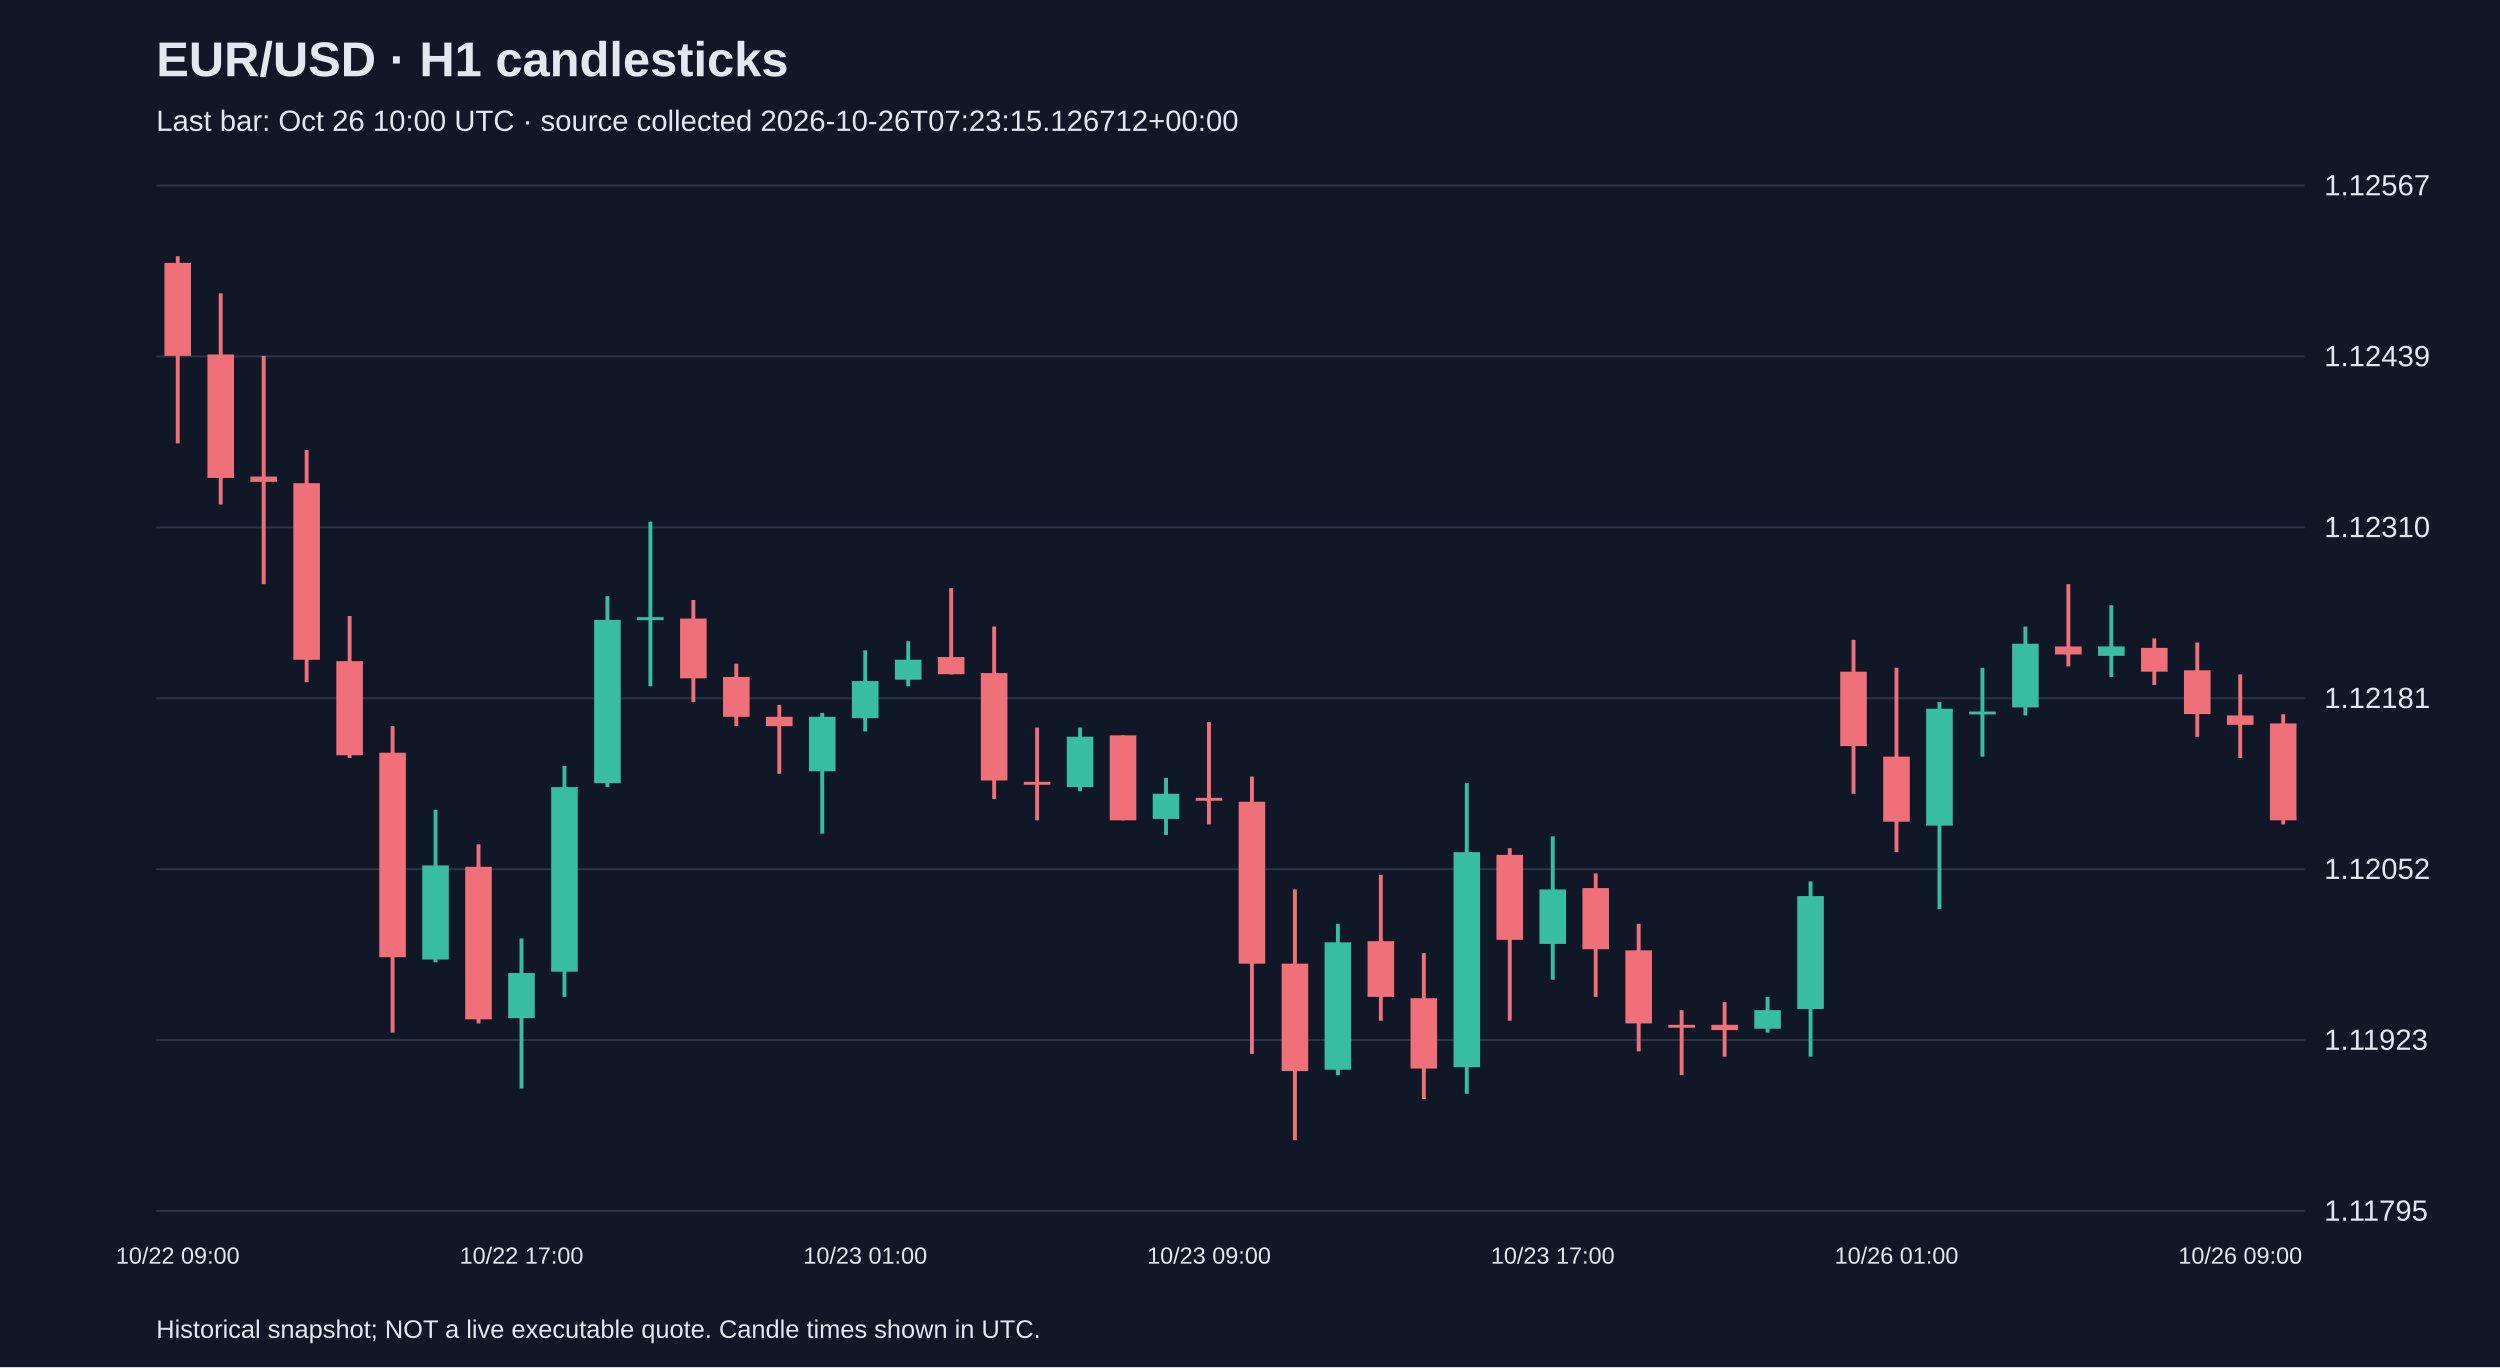
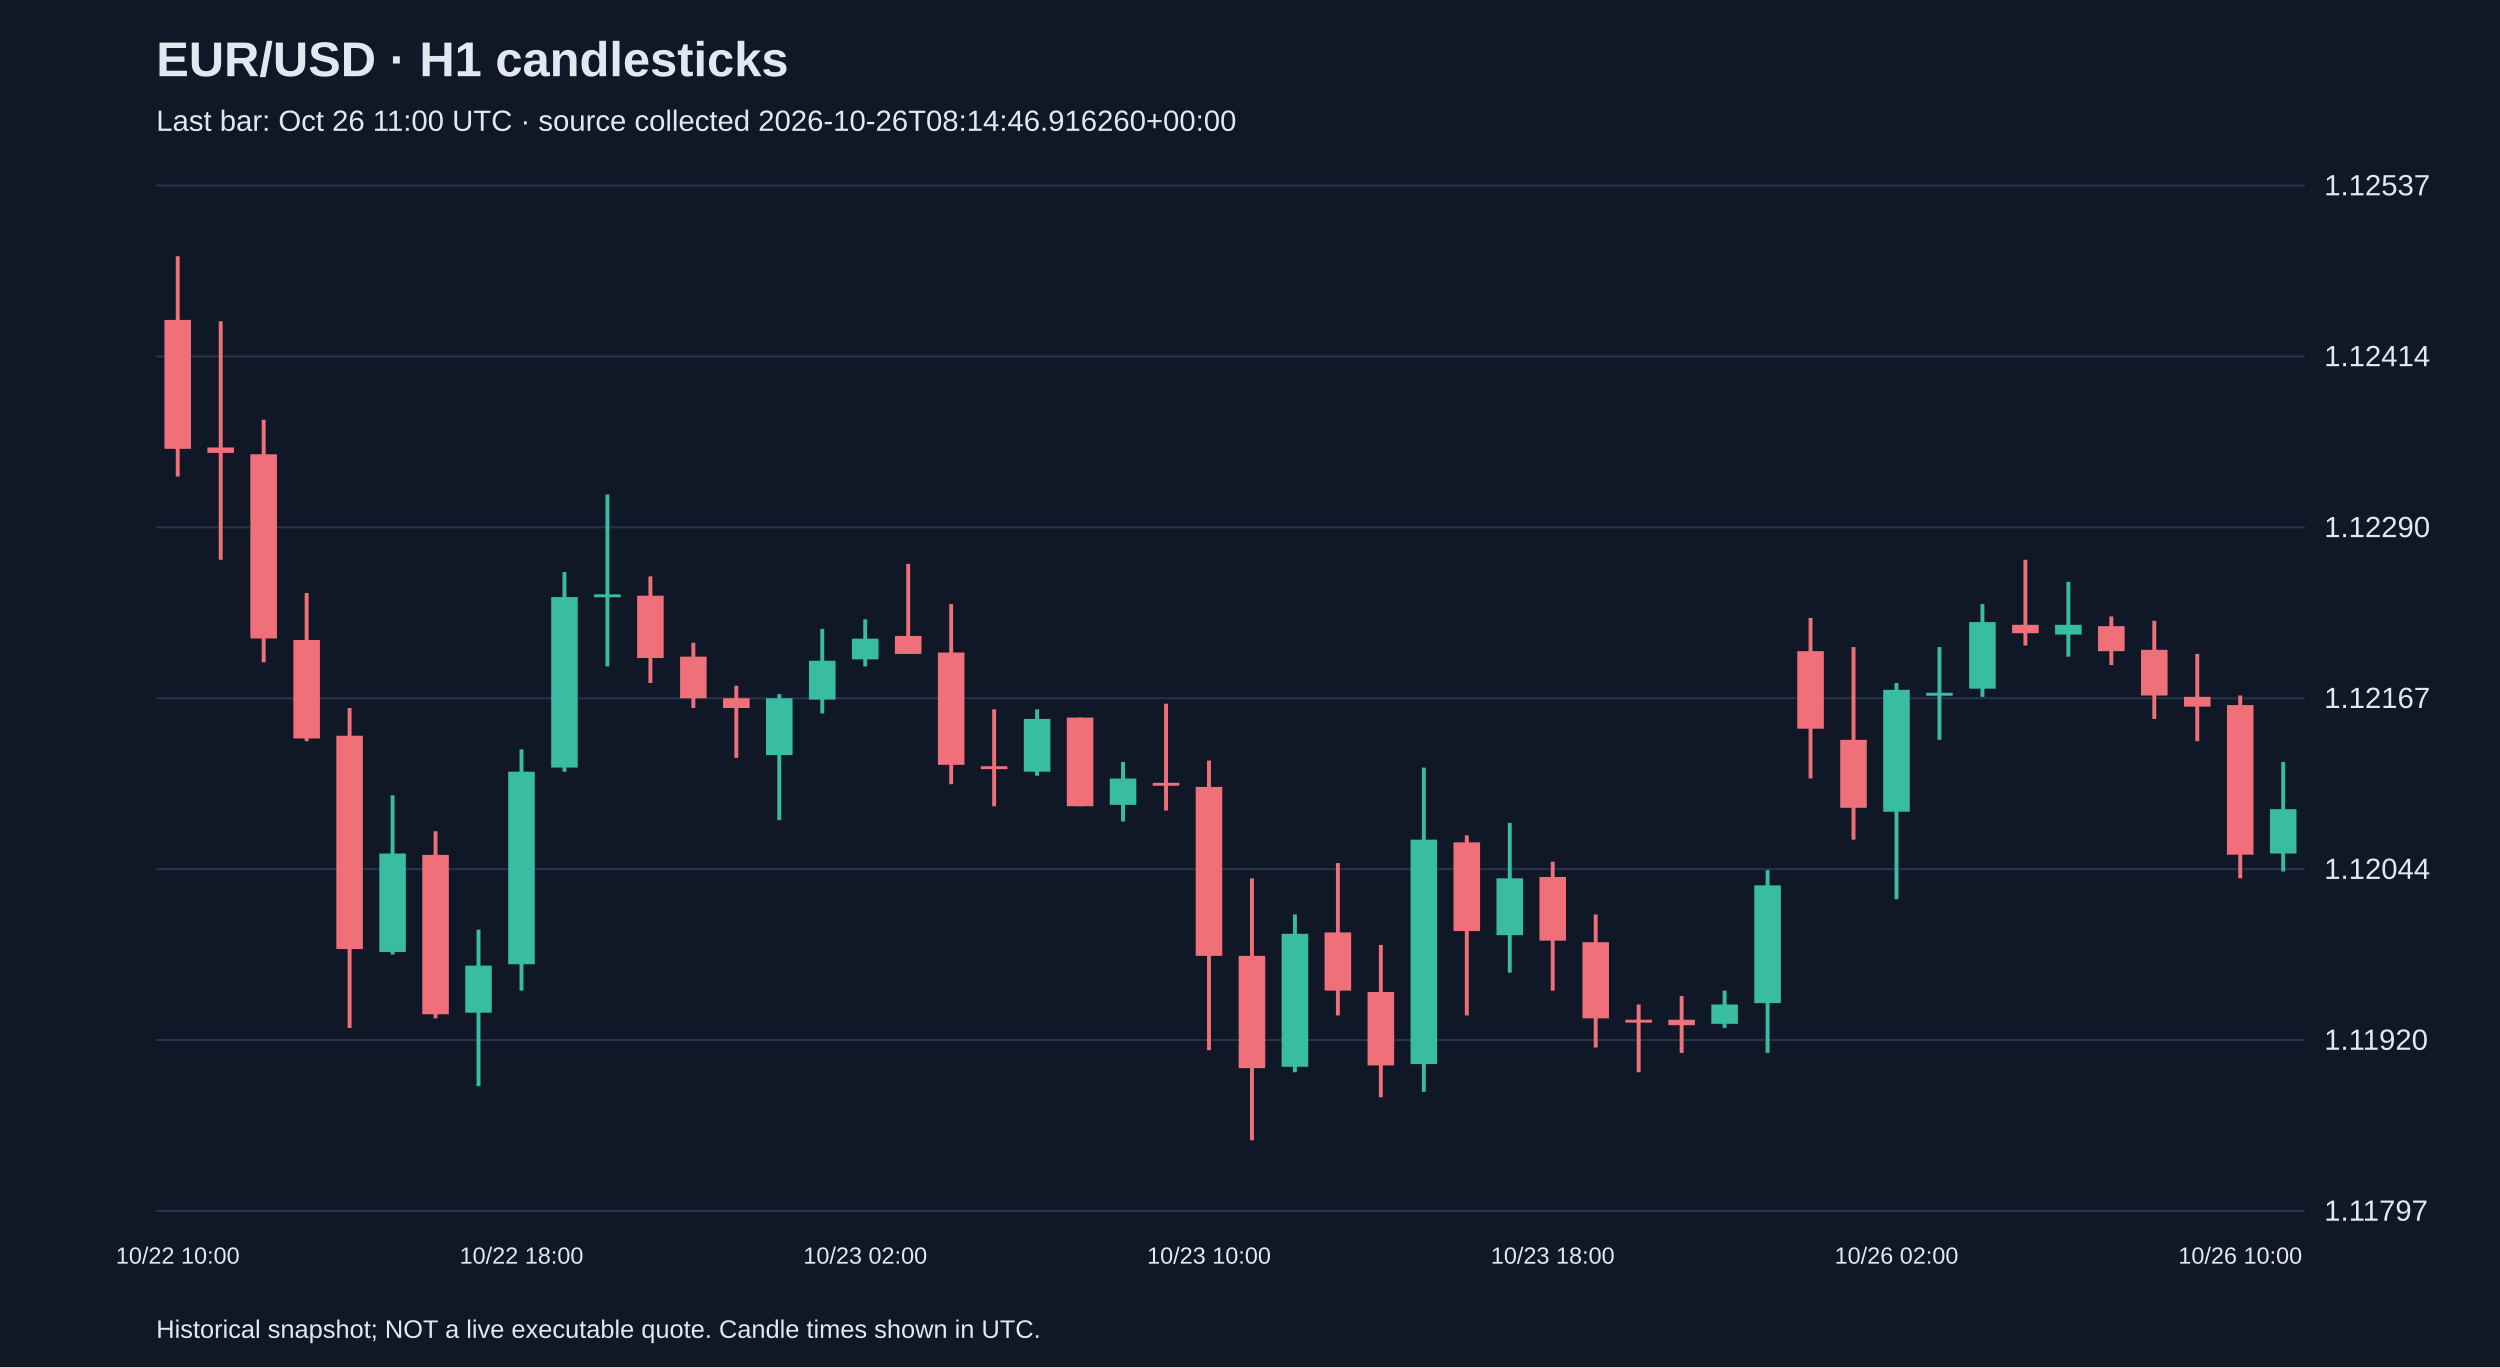
<svg xmlns="http://www.w3.org/2000/svg" viewBox="0 0 1280 700">
  <rect width="100%" height="100%" fill="#101827" />
  <style>text{font-family:Arial,sans-serif;fill:#e2e8f0}</style>
  <text x="80" y="39" font-size="25" font-weight="bold">EUR/USD · H1 candlesticks</text>
-   <text x="80" y="67" font-size="15" fill="#a6b1c5">Last bar: Oct 26 10:00 UTC · source collected 2026-10-26T07:23:15.126712+00:00</text>
+   <text x="80" y="67" font-size="15" fill="#a6b1c5">Last bar: Oct 26 11:00 UTC · source collected 2026-10-26T08:14:46.916260+00:00</text>
  <line x1="80" y1="620.0" x2="1180" y2="620.0" stroke="#283548" />
-   <text x="1190" y="625.0" font-size="15">1.11795</text>
+   <text x="1190" y="625.0" font-size="15">1.11797</text>
  <line x1="80" y1="532.5" x2="1180" y2="532.5" stroke="#283548" />
-   <text x="1190" y="537.5" font-size="15">1.11923</text>
+   <text x="1190" y="537.5" font-size="15">1.11920</text>
  <line x1="80" y1="445.0" x2="1180" y2="445.0" stroke="#283548" />
-   <text x="1190" y="450.0" font-size="15">1.12052</text>
+   <text x="1190" y="450.0" font-size="15">1.12044</text>
  <line x1="80" y1="357.5" x2="1180" y2="357.5" stroke="#283548" />
-   <text x="1190" y="362.5" font-size="15">1.12181</text>
+   <text x="1190" y="362.5" font-size="15">1.12167</text>
  <line x1="80" y1="270.0" x2="1180" y2="270.0" stroke="#283548" />
-   <text x="1190" y="275.0" font-size="15">1.12310</text>
+   <text x="1190" y="275.0" font-size="15">1.12290</text>
  <line x1="80" y1="182.5" x2="1180" y2="182.5" stroke="#283548" />
-   <text x="1190" y="187.5" font-size="15">1.12439</text>
+   <text x="1190" y="187.5" font-size="15">1.12414</text>
  <line x1="80" y1="95.0" x2="1180" y2="95.0" stroke="#283548" />
-   <text x="1190" y="100.0" font-size="15">1.12567</text>
-   <line x1="91.0" y1="131.2" x2="91.0" y2="227.0" stroke="#f07079" stroke-width="2" />
-   <rect x="84.2" y="134.6" width="13.6" height="47.6" fill="#f07079" />
-   <text x="91.0" y="647" text-anchor="middle" font-size="12">10/22 09:00</text>
-   <line x1="113.0" y1="150.2" x2="113.0" y2="258.3" stroke="#f07079" stroke-width="2" />
-   <rect x="106.2" y="181.5" width="13.6" height="63.2" fill="#f07079" />
-   <line x1="135.0" y1="182.2" x2="135.0" y2="299.1" stroke="#f07079" stroke-width="2" />
-   <rect x="128.2" y="244.0" width="13.6" height="2.7" fill="#f07079" />
-   <line x1="157.0" y1="230.4" x2="157.0" y2="349.3" stroke="#f07079" stroke-width="2" />
-   <rect x="150.2" y="247.4" width="13.6" height="90.4" fill="#f07079" />
-   <line x1="179.0" y1="315.4" x2="179.0" y2="388.1" stroke="#f07079" stroke-width="2" />
-   <rect x="172.2" y="338.5" width="13.6" height="48.2" fill="#f07079" />
-   <line x1="201.0" y1="371.8" x2="201.0" y2="528.7" stroke="#f07079" stroke-width="2" />
-   <rect x="194.2" y="385.4" width="13.6" height="104.7" fill="#f07079" />
-   <line x1="223.0" y1="414.6" x2="223.0" y2="492.7" stroke="#38bca2" stroke-width="2" />
-   <rect x="216.2" y="443.1" width="13.6" height="48.2" fill="#38bca2" />
-   <line x1="245.0" y1="432.3" x2="245.0" y2="524.0" stroke="#f07079" stroke-width="2" />
-   <rect x="238.2" y="443.8" width="13.6" height="78.1" fill="#f07079" />
-   <line x1="267.0" y1="480.5" x2="267.0" y2="557.3" stroke="#38bca2" stroke-width="2" />
-   <rect x="260.2" y="498.2" width="13.6" height="23.1" fill="#38bca2" />
-   <text x="267.0" y="647" text-anchor="middle" font-size="12">10/22 17:00</text>
-   <line x1="289.0" y1="392.2" x2="289.0" y2="510.4" stroke="#38bca2" stroke-width="2" />
-   <rect x="282.2" y="403.0" width="13.6" height="94.5" fill="#38bca2" />
-   <line x1="311.0" y1="305.2" x2="311.0" y2="403.0" stroke="#38bca2" stroke-width="2" />
-   <rect x="304.2" y="317.4" width="13.6" height="83.6" fill="#38bca2" />
-   <line x1="333.0" y1="267.1" x2="333.0" y2="351.4" stroke="#38bca2" stroke-width="2" />
-   <rect x="326.2" y="316.0" width="13.6" height="1.5" fill="#38bca2" />
-   <line x1="355.0" y1="307.2" x2="355.0" y2="359.5" stroke="#f07079" stroke-width="2" />
-   <rect x="348.2" y="316.7" width="13.6" height="30.6" fill="#f07079" />
-   <line x1="377.0" y1="339.8" x2="377.0" y2="371.8" stroke="#f07079" stroke-width="2" />
-   <rect x="370.2" y="346.6" width="13.6" height="20.4" fill="#f07079" />
-   <line x1="399.0" y1="360.9" x2="399.0" y2="396.2" stroke="#f07079" stroke-width="2" />
-   <rect x="392.2" y="367.0" width="13.6" height="4.8" fill="#f07079" />
-   <line x1="421.0" y1="365.0" x2="421.0" y2="426.8" stroke="#38bca2" stroke-width="2" />
-   <rect x="414.2" y="367.0" width="13.6" height="27.9" fill="#38bca2" />
-   <line x1="443.0" y1="333.0" x2="443.0" y2="374.5" stroke="#38bca2" stroke-width="2" />
-   <rect x="436.2" y="348.7" width="13.6" height="19.0" fill="#38bca2" />
-   <text x="443.0" y="647" text-anchor="middle" font-size="12">10/23 01:00</text>
-   <line x1="465.0" y1="328.3" x2="465.0" y2="351.4" stroke="#38bca2" stroke-width="2" />
-   <rect x="458.2" y="337.8" width="13.6" height="10.2" fill="#38bca2" />
-   <line x1="487.0" y1="301.1" x2="487.0" y2="345.3" stroke="#f07079" stroke-width="2" />
-   <rect x="480.2" y="336.4" width="13.6" height="8.8" fill="#f07079" />
-   <line x1="509.0" y1="320.8" x2="509.0" y2="409.1" stroke="#f07079" stroke-width="2" />
-   <rect x="502.2" y="344.6" width="13.6" height="55.0" fill="#f07079" />
-   <line x1="531.0" y1="372.5" x2="531.0" y2="420.0" stroke="#f07079" stroke-width="2" />
-   <rect x="524.2" y="400.3" width="13.6" height="1.5" fill="#f07079" />
-   <line x1="553.0" y1="372.5" x2="553.0" y2="405.1" stroke="#38bca2" stroke-width="2" />
-   <rect x="546.2" y="377.2" width="13.6" height="25.8" fill="#38bca2" />
-   <line x1="575.0" y1="376.5" x2="575.0" y2="420.0" stroke="#f07079" stroke-width="2" />
-   <rect x="568.2" y="376.5" width="13.6" height="43.5" fill="#f07079" />
-   <line x1="597.0" y1="398.3" x2="597.0" y2="427.5" stroke="#38bca2" stroke-width="2" />
-   <rect x="590.2" y="406.4" width="13.6" height="12.9" fill="#38bca2" />
-   <line x1="619.0" y1="369.7" x2="619.0" y2="422.1" stroke="#f07079" stroke-width="2" />
-   <rect x="612.2" y="408.5" width="13.6" height="1.5" fill="#f07079" />
-   <text x="619.0" y="647" text-anchor="middle" font-size="12">10/23 09:00</text>
-   <line x1="641.0" y1="397.6" x2="641.0" y2="539.6" stroke="#f07079" stroke-width="2" />
-   <rect x="634.2" y="410.5" width="13.6" height="82.9" fill="#f07079" />
-   <line x1="663.0" y1="455.4" x2="663.0" y2="583.8" stroke="#f07079" stroke-width="2" />
-   <rect x="656.2" y="493.4" width="13.6" height="55.0" fill="#f07079" />
-   <line x1="685.0" y1="473.0" x2="685.0" y2="550.5" stroke="#38bca2" stroke-width="2" />
-   <rect x="678.2" y="482.5" width="13.6" height="65.2" fill="#38bca2" />
-   <line x1="707.0" y1="447.9" x2="707.0" y2="522.6" stroke="#f07079" stroke-width="2" />
-   <rect x="700.2" y="481.9" width="13.6" height="28.5" fill="#f07079" />
-   <line x1="729.0" y1="488.0" x2="729.0" y2="562.7" stroke="#f07079" stroke-width="2" />
-   <rect x="722.2" y="511.1" width="13.6" height="36.0" fill="#f07079" />
-   <line x1="751.0" y1="401.0" x2="751.0" y2="560.0" stroke="#38bca2" stroke-width="2" />
-   <rect x="744.2" y="436.3" width="13.6" height="110.1" fill="#38bca2" />
-   <line x1="773.0" y1="434.3" x2="773.0" y2="522.6" stroke="#f07079" stroke-width="2" />
-   <rect x="766.2" y="437.7" width="13.6" height="43.5" fill="#f07079" />
-   <line x1="795.0" y1="428.2" x2="795.0" y2="501.6" stroke="#38bca2" stroke-width="2" />
-   <rect x="788.2" y="455.4" width="13.6" height="27.9" fill="#38bca2" />
-   <text x="795.0" y="647" text-anchor="middle" font-size="12">10/23 17:00</text>
-   <line x1="817.0" y1="447.2" x2="817.0" y2="510.4" stroke="#f07079" stroke-width="2" />
-   <rect x="810.2" y="454.7" width="13.6" height="31.3" fill="#f07079" />
-   <line x1="839.0" y1="473.0" x2="839.0" y2="538.3" stroke="#f07079" stroke-width="2" />
-   <rect x="832.2" y="486.6" width="13.6" height="37.4" fill="#f07079" />
-   <line x1="861.0" y1="517.2" x2="861.0" y2="550.5" stroke="#f07079" stroke-width="2" />
-   <rect x="854.2" y="524.7" width="13.6" height="1.5" fill="#f07079" />
-   <line x1="883.0" y1="513.1" x2="883.0" y2="541.0" stroke="#f07079" stroke-width="2" />
-   <rect x="876.2" y="524.7" width="13.6" height="2.7" fill="#f07079" />
-   <line x1="905.0" y1="510.4" x2="905.0" y2="528.7" stroke="#38bca2" stroke-width="2" />
-   <rect x="898.2" y="517.2" width="13.6" height="9.5" fill="#38bca2" />
-   <line x1="927.0" y1="451.3" x2="927.0" y2="541.0" stroke="#38bca2" stroke-width="2" />
-   <rect x="920.2" y="458.8" width="13.6" height="57.8" fill="#38bca2" />
-   <line x1="949.0" y1="327.6" x2="949.0" y2="406.4" stroke="#f07079" stroke-width="2" />
-   <rect x="942.2" y="343.9" width="13.6" height="38.1" fill="#f07079" />
-   <line x1="971.0" y1="341.9" x2="971.0" y2="436.3" stroke="#f07079" stroke-width="2" />
-   <rect x="964.2" y="387.4" width="13.6" height="33.3" fill="#f07079" />
-   <text x="971.0" y="647" text-anchor="middle" font-size="12">10/26 01:00</text>
-   <line x1="993.0" y1="359.5" x2="993.0" y2="465.5" stroke="#38bca2" stroke-width="2" />
-   <rect x="986.2" y="362.9" width="13.6" height="59.8" fill="#38bca2" />
-   <line x1="1015.0" y1="341.9" x2="1015.0" y2="387.4" stroke="#38bca2" stroke-width="2" />
-   <rect x="1008.2" y="364.3" width="13.6" height="1.5" fill="#38bca2" />
-   <line x1="1037.0" y1="320.8" x2="1037.0" y2="366.3" stroke="#38bca2" stroke-width="2" />
-   <rect x="1030.2" y="329.6" width="13.6" height="32.6" fill="#38bca2" />
-   <line x1="1059.0" y1="299.1" x2="1059.0" y2="341.2" stroke="#f07079" stroke-width="2" />
-   <rect x="1052.2" y="331.0" width="13.6" height="4.1" fill="#f07079" />
-   <line x1="1081.0" y1="309.9" x2="1081.0" y2="346.6" stroke="#38bca2" stroke-width="2" />
-   <rect x="1074.2" y="331.0" width="13.6" height="4.8" fill="#38bca2" />
-   <line x1="1103.0" y1="326.9" x2="1103.0" y2="350.7" stroke="#f07079" stroke-width="2" />
-   <rect x="1096.2" y="331.7" width="13.6" height="12.2" fill="#f07079" />
-   <line x1="1125.0" y1="329.0" x2="1125.0" y2="377.2" stroke="#f07079" stroke-width="2" />
-   <rect x="1118.2" y="343.2" width="13.6" height="22.4" fill="#f07079" />
-   <line x1="1147.0" y1="345.3" x2="1147.0" y2="388.1" stroke="#f07079" stroke-width="2" />
-   <rect x="1140.2" y="366.3" width="13.6" height="4.8" fill="#f07079" />
-   <text x="1147.0" y="647" text-anchor="middle" font-size="12">10/26 09:00</text>
-   <line x1="1169.0" y1="365.7" x2="1169.0" y2="422.1" stroke="#f07079" stroke-width="2" />
-   <rect x="1162.2" y="370.4" width="13.6" height="49.6" fill="#f07079" />
+   <text x="1190" y="100.0" font-size="15">1.12537</text>
+   <line x1="91.0" y1="131.2" x2="91.0" y2="244.0" stroke="#f07079" stroke-width="2" />
+   <rect x="84.2" y="163.8" width="13.6" height="66.0" fill="#f07079" />
+   <text x="91.0" y="647" text-anchor="middle" font-size="12">10/22 10:00</text>
+   <line x1="113.0" y1="164.5" x2="113.0" y2="286.6" stroke="#f07079" stroke-width="2" />
+   <rect x="106.2" y="229.1" width="13.6" height="2.8" fill="#f07079" />
+   <line x1="135.0" y1="214.9" x2="135.0" y2="339.1" stroke="#f07079" stroke-width="2" />
+   <rect x="128.2" y="232.6" width="13.6" height="94.3" fill="#f07079" />
+   <line x1="157.0" y1="303.6" x2="157.0" y2="379.5" stroke="#f07079" stroke-width="2" />
+   <rect x="150.2" y="327.7" width="13.6" height="50.4" fill="#f07079" />
+   <line x1="179.0" y1="362.5" x2="179.0" y2="526.3" stroke="#f07079" stroke-width="2" />
+   <rect x="172.2" y="376.7" width="13.6" height="109.2" fill="#f07079" />
+   <line x1="201.0" y1="407.2" x2="201.0" y2="488.7" stroke="#38bca2" stroke-width="2" />
+   <rect x="194.2" y="437.0" width="13.6" height="50.4" fill="#38bca2" />
+   <line x1="223.0" y1="425.6" x2="223.0" y2="521.4" stroke="#f07079" stroke-width="2" />
+   <rect x="216.2" y="437.7" width="13.6" height="81.6" fill="#f07079" />
+   <line x1="245.0" y1="476.0" x2="245.0" y2="556.1" stroke="#38bca2" stroke-width="2" />
+   <rect x="238.2" y="494.4" width="13.6" height="24.1" fill="#38bca2" />
+   <line x1="267.0" y1="383.7" x2="267.0" y2="507.2" stroke="#38bca2" stroke-width="2" />
+   <rect x="260.2" y="395.1" width="13.6" height="98.6" fill="#38bca2" />
+   <text x="267.0" y="647" text-anchor="middle" font-size="12">10/22 18:00</text>
+   <line x1="289.0" y1="292.9" x2="289.0" y2="395.1" stroke="#38bca2" stroke-width="2" />
+   <rect x="282.2" y="305.7" width="13.6" height="87.3" fill="#38bca2" />
+   <line x1="311.0" y1="253.2" x2="311.0" y2="341.2" stroke="#38bca2" stroke-width="2" />
+   <rect x="304.2" y="304.3" width="13.6" height="1.5" fill="#38bca2" />
+   <line x1="333.0" y1="295.1" x2="333.0" y2="349.7" stroke="#f07079" stroke-width="2" />
+   <rect x="326.2" y="305.0" width="13.6" height="31.9" fill="#f07079" />
+   <line x1="355.0" y1="329.1" x2="355.0" y2="362.5" stroke="#f07079" stroke-width="2" />
+   <rect x="348.2" y="336.2" width="13.6" height="21.3" fill="#f07079" />
+   <line x1="377.0" y1="351.1" x2="377.0" y2="388.0" stroke="#f07079" stroke-width="2" />
+   <rect x="370.2" y="357.5" width="13.6" height="5.0" fill="#f07079" />
+   <line x1="399.0" y1="355.4" x2="399.0" y2="419.9" stroke="#38bca2" stroke-width="2" />
+   <rect x="392.2" y="357.5" width="13.6" height="29.1" fill="#38bca2" />
+   <line x1="421.0" y1="322.0" x2="421.0" y2="365.3" stroke="#38bca2" stroke-width="2" />
+   <rect x="414.2" y="338.3" width="13.6" height="19.9" fill="#38bca2" />
+   <line x1="443.0" y1="317.1" x2="443.0" y2="341.2" stroke="#38bca2" stroke-width="2" />
+   <rect x="436.2" y="327.0" width="13.6" height="10.6" fill="#38bca2" />
+   <text x="443.0" y="647" text-anchor="middle" font-size="12">10/23 02:00</text>
+   <line x1="465.0" y1="288.7" x2="465.0" y2="334.8" stroke="#f07079" stroke-width="2" />
+   <rect x="458.2" y="325.6" width="13.6" height="9.2" fill="#f07079" />
+   <line x1="487.0" y1="309.3" x2="487.0" y2="401.5" stroke="#f07079" stroke-width="2" />
+   <rect x="480.2" y="334.1" width="13.6" height="57.5" fill="#f07079" />
+   <line x1="509.0" y1="363.2" x2="509.0" y2="412.8" stroke="#f07079" stroke-width="2" />
+   <rect x="502.2" y="392.3" width="13.6" height="1.5" fill="#f07079" />
+   <line x1="531.0" y1="363.2" x2="531.0" y2="397.2" stroke="#38bca2" stroke-width="2" />
+   <rect x="524.2" y="368.1" width="13.6" height="27.0" fill="#38bca2" />
+   <line x1="553.0" y1="367.4" x2="553.0" y2="412.8" stroke="#f07079" stroke-width="2" />
+   <rect x="546.2" y="367.4" width="13.6" height="45.4" fill="#f07079" />
+   <line x1="575.0" y1="390.1" x2="575.0" y2="420.6" stroke="#38bca2" stroke-width="2" />
+   <rect x="568.2" y="398.6" width="13.6" height="13.5" fill="#38bca2" />
+   <line x1="597.0" y1="360.3" x2="597.0" y2="415.0" stroke="#f07079" stroke-width="2" />
+   <rect x="590.2" y="400.8" width="13.6" height="1.5" fill="#f07079" />
+   <line x1="619.0" y1="389.4" x2="619.0" y2="537.7" stroke="#f07079" stroke-width="2" />
+   <rect x="612.2" y="402.9" width="13.6" height="86.5" fill="#f07079" />
+   <text x="619.0" y="647" text-anchor="middle" font-size="12">10/23 10:00</text>
+   <line x1="641.0" y1="449.7" x2="641.0" y2="583.8" stroke="#f07079" stroke-width="2" />
+   <rect x="634.2" y="489.4" width="13.6" height="57.5" fill="#f07079" />
+   <line x1="663.0" y1="468.2" x2="663.0" y2="549.0" stroke="#38bca2" stroke-width="2" />
+   <rect x="656.2" y="478.1" width="13.6" height="68.1" fill="#38bca2" />
+   <line x1="685.0" y1="441.9" x2="685.0" y2="519.9" stroke="#f07079" stroke-width="2" />
+   <rect x="678.2" y="477.4" width="13.6" height="29.8" fill="#f07079" />
+   <line x1="707.0" y1="483.8" x2="707.0" y2="561.8" stroke="#f07079" stroke-width="2" />
+   <rect x="700.2" y="507.9" width="13.6" height="37.6" fill="#f07079" />
+   <line x1="729.0" y1="393.0" x2="729.0" y2="559.0" stroke="#38bca2" stroke-width="2" />
+   <rect x="722.2" y="429.9" width="13.6" height="114.9" fill="#38bca2" />
+   <line x1="751.0" y1="427.7" x2="751.0" y2="519.9" stroke="#f07079" stroke-width="2" />
+   <rect x="744.2" y="431.3" width="13.6" height="45.4" fill="#f07079" />
+   <line x1="773.0" y1="421.3" x2="773.0" y2="498.0" stroke="#38bca2" stroke-width="2" />
+   <rect x="766.2" y="449.7" width="13.6" height="29.1" fill="#38bca2" />
+   <line x1="795.0" y1="441.2" x2="795.0" y2="507.2" stroke="#f07079" stroke-width="2" />
+   <rect x="788.2" y="449.0" width="13.6" height="32.6" fill="#f07079" />
+   <text x="795.0" y="647" text-anchor="middle" font-size="12">10/23 18:00</text>
+   <line x1="817.0" y1="468.2" x2="817.0" y2="536.3" stroke="#f07079" stroke-width="2" />
+   <rect x="810.2" y="482.4" width="13.6" height="39.0" fill="#f07079" />
+   <line x1="839.0" y1="514.3" x2="839.0" y2="549.0" stroke="#f07079" stroke-width="2" />
+   <rect x="832.2" y="522.1" width="13.6" height="1.5" fill="#f07079" />
+   <line x1="861.0" y1="510.0" x2="861.0" y2="539.1" stroke="#f07079" stroke-width="2" />
+   <rect x="854.2" y="522.1" width="13.6" height="2.8" fill="#f07079" />
+   <line x1="883.0" y1="507.2" x2="883.0" y2="526.3" stroke="#38bca2" stroke-width="2" />
+   <rect x="876.2" y="514.3" width="13.6" height="9.9" fill="#38bca2" />
+   <line x1="905.0" y1="445.5" x2="905.0" y2="539.1" stroke="#38bca2" stroke-width="2" />
+   <rect x="898.2" y="453.3" width="13.6" height="60.3" fill="#38bca2" />
+   <line x1="927.0" y1="316.4" x2="927.0" y2="398.6" stroke="#f07079" stroke-width="2" />
+   <rect x="920.2" y="333.4" width="13.6" height="39.7" fill="#f07079" />
+   <line x1="949.0" y1="331.3" x2="949.0" y2="429.9" stroke="#f07079" stroke-width="2" />
+   <rect x="942.2" y="378.8" width="13.6" height="34.8" fill="#f07079" />
+   <line x1="971.0" y1="349.7" x2="971.0" y2="460.4" stroke="#38bca2" stroke-width="2" />
+   <rect x="964.2" y="353.2" width="13.6" height="62.4" fill="#38bca2" />
+   <text x="971.0" y="647" text-anchor="middle" font-size="12">10/26 02:00</text>
+   <line x1="993.0" y1="331.3" x2="993.0" y2="378.8" stroke="#38bca2" stroke-width="2" />
+   <rect x="986.2" y="354.7" width="13.6" height="1.5" fill="#38bca2" />
+   <line x1="1015.0" y1="309.3" x2="1015.0" y2="356.8" stroke="#38bca2" stroke-width="2" />
+   <rect x="1008.2" y="318.5" width="13.6" height="34.1" fill="#38bca2" />
+   <line x1="1037.0" y1="286.6" x2="1037.0" y2="330.5" stroke="#f07079" stroke-width="2" />
+   <rect x="1030.2" y="319.9" width="13.6" height="4.3" fill="#f07079" />
+   <line x1="1059.0" y1="297.9" x2="1059.0" y2="336.2" stroke="#38bca2" stroke-width="2" />
+   <rect x="1052.2" y="319.9" width="13.6" height="5.0" fill="#38bca2" />
+   <line x1="1081.0" y1="315.6" x2="1081.0" y2="340.5" stroke="#f07079" stroke-width="2" />
+   <rect x="1074.2" y="320.6" width="13.6" height="12.8" fill="#f07079" />
+   <line x1="1103.0" y1="317.8" x2="1103.0" y2="368.1" stroke="#f07079" stroke-width="2" />
+   <rect x="1096.2" y="332.7" width="13.6" height="23.4" fill="#f07079" />
+   <line x1="1125.0" y1="334.8" x2="1125.0" y2="379.5" stroke="#f07079" stroke-width="2" />
+   <rect x="1118.2" y="356.8" width="13.6" height="5.0" fill="#f07079" />
+   <line x1="1147.0" y1="356.1" x2="1147.0" y2="449.7" stroke="#f07079" stroke-width="2" />
+   <rect x="1140.2" y="361.0" width="13.6" height="76.6" fill="#f07079" />
+   <text x="1147.0" y="647" text-anchor="middle" font-size="12">10/26 10:00</text>
+   <line x1="1169.0" y1="390.1" x2="1169.0" y2="446.2" stroke="#38bca2" stroke-width="2" />
+   <rect x="1162.2" y="414.3" width="13.6" height="22.7" fill="#38bca2" />
  <text x="80" y="685" font-size="13">Historical snapshot; NOT a live executable quote. Candle times shown in UTC.</text>
</svg>
